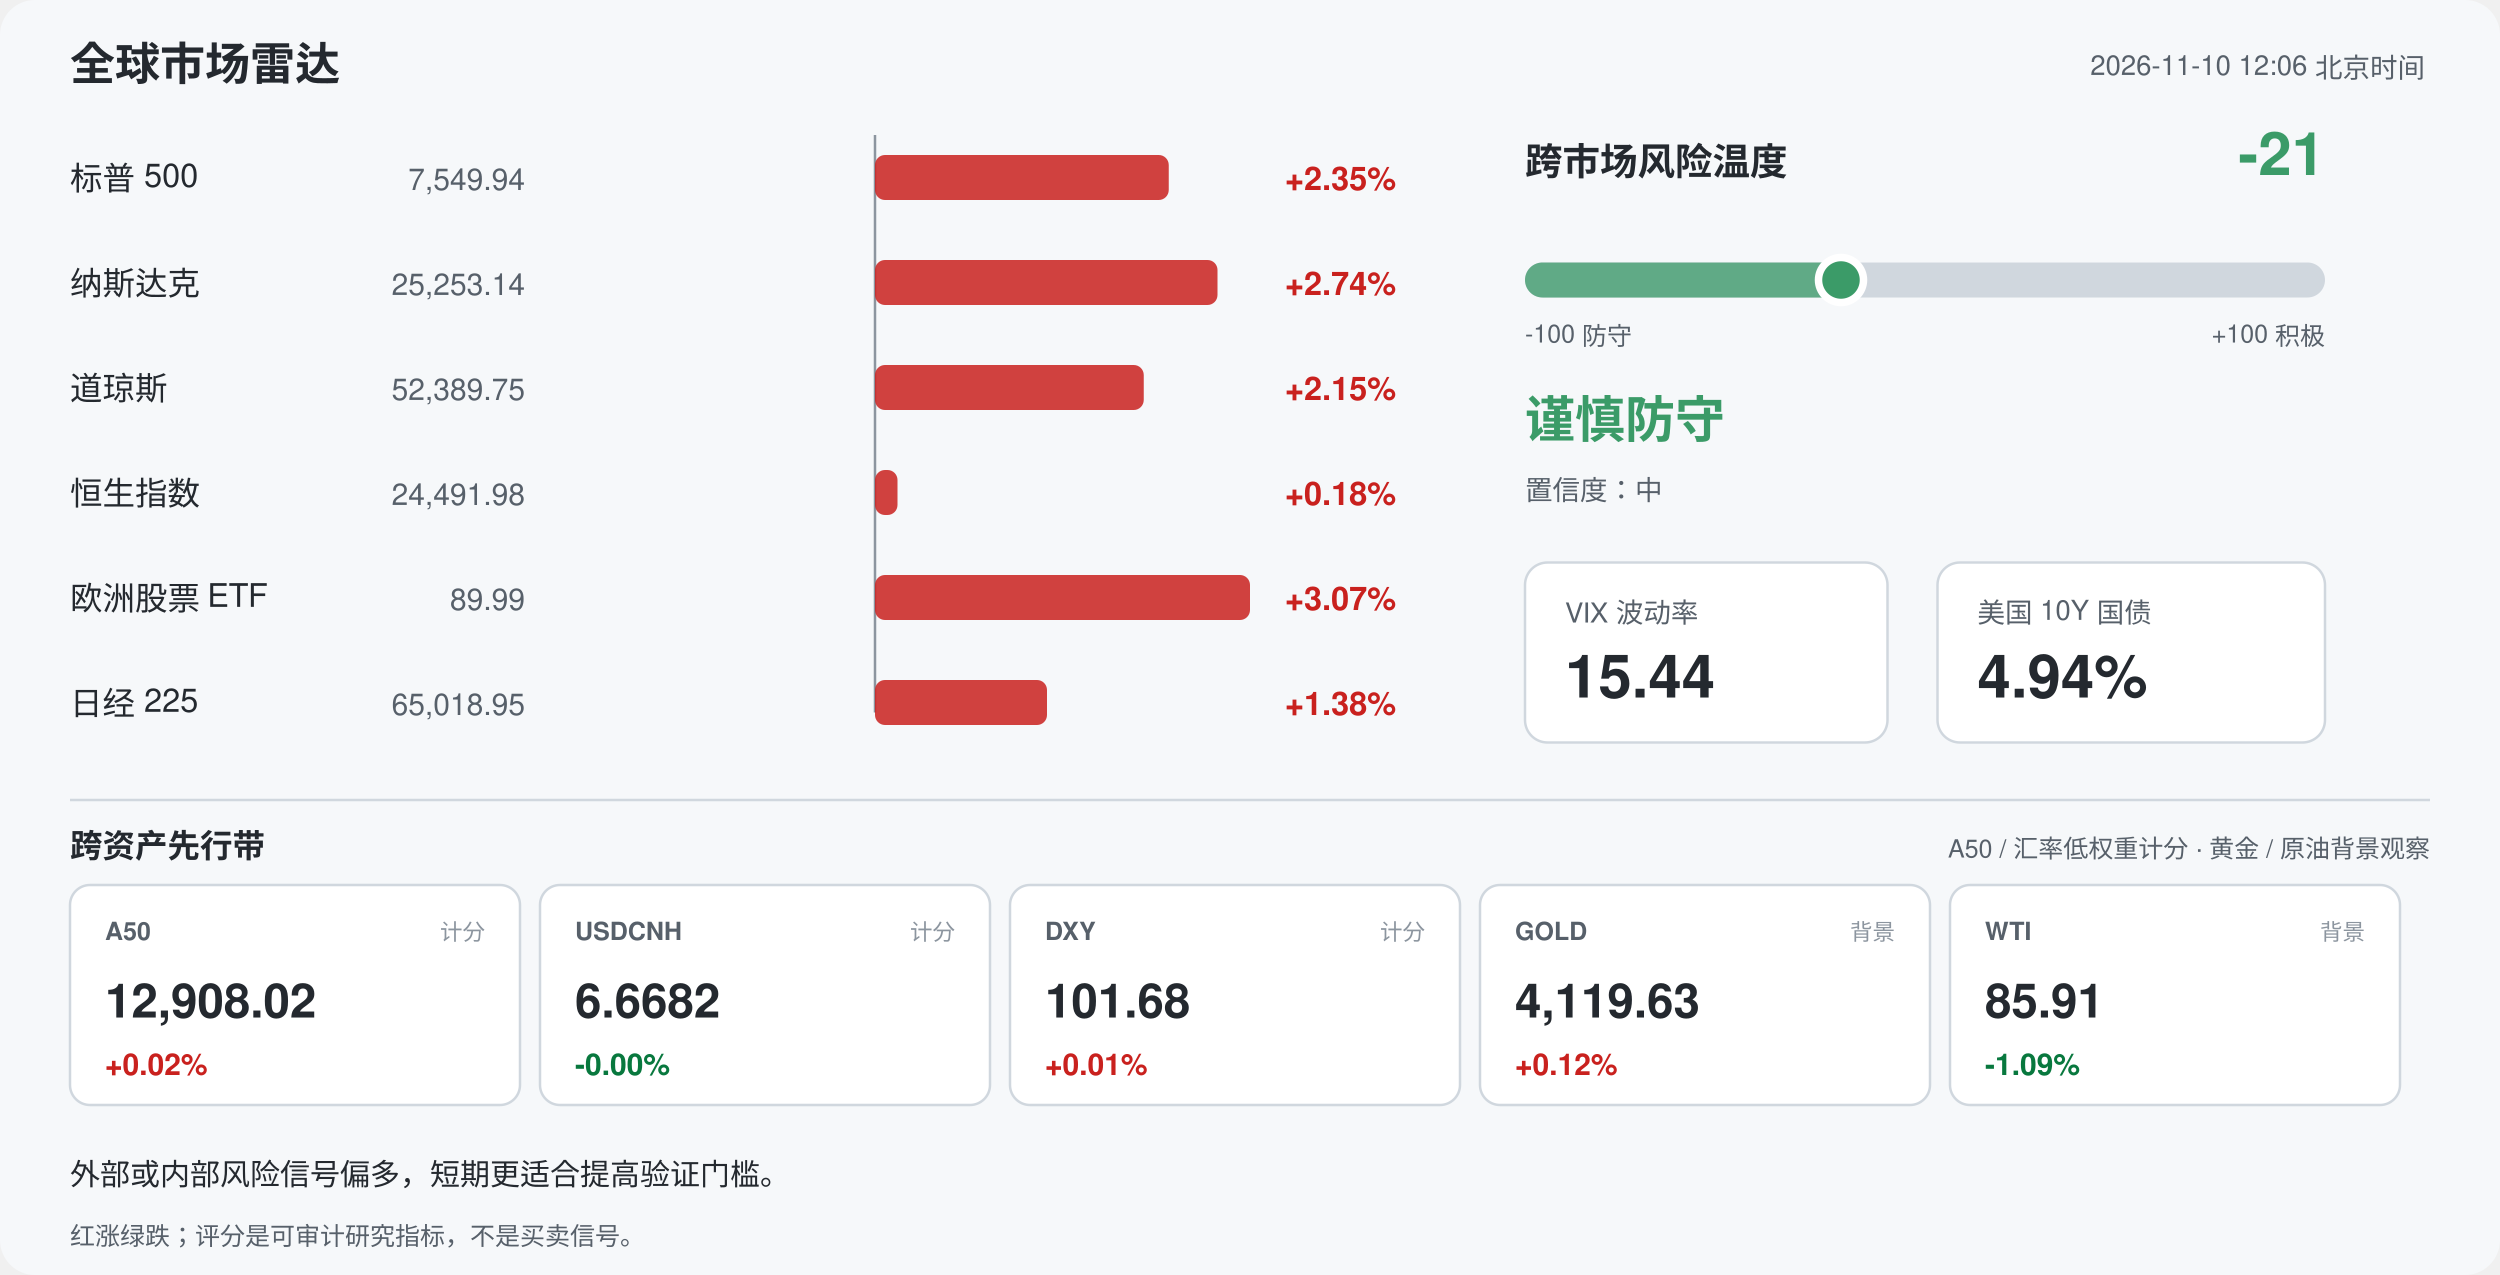
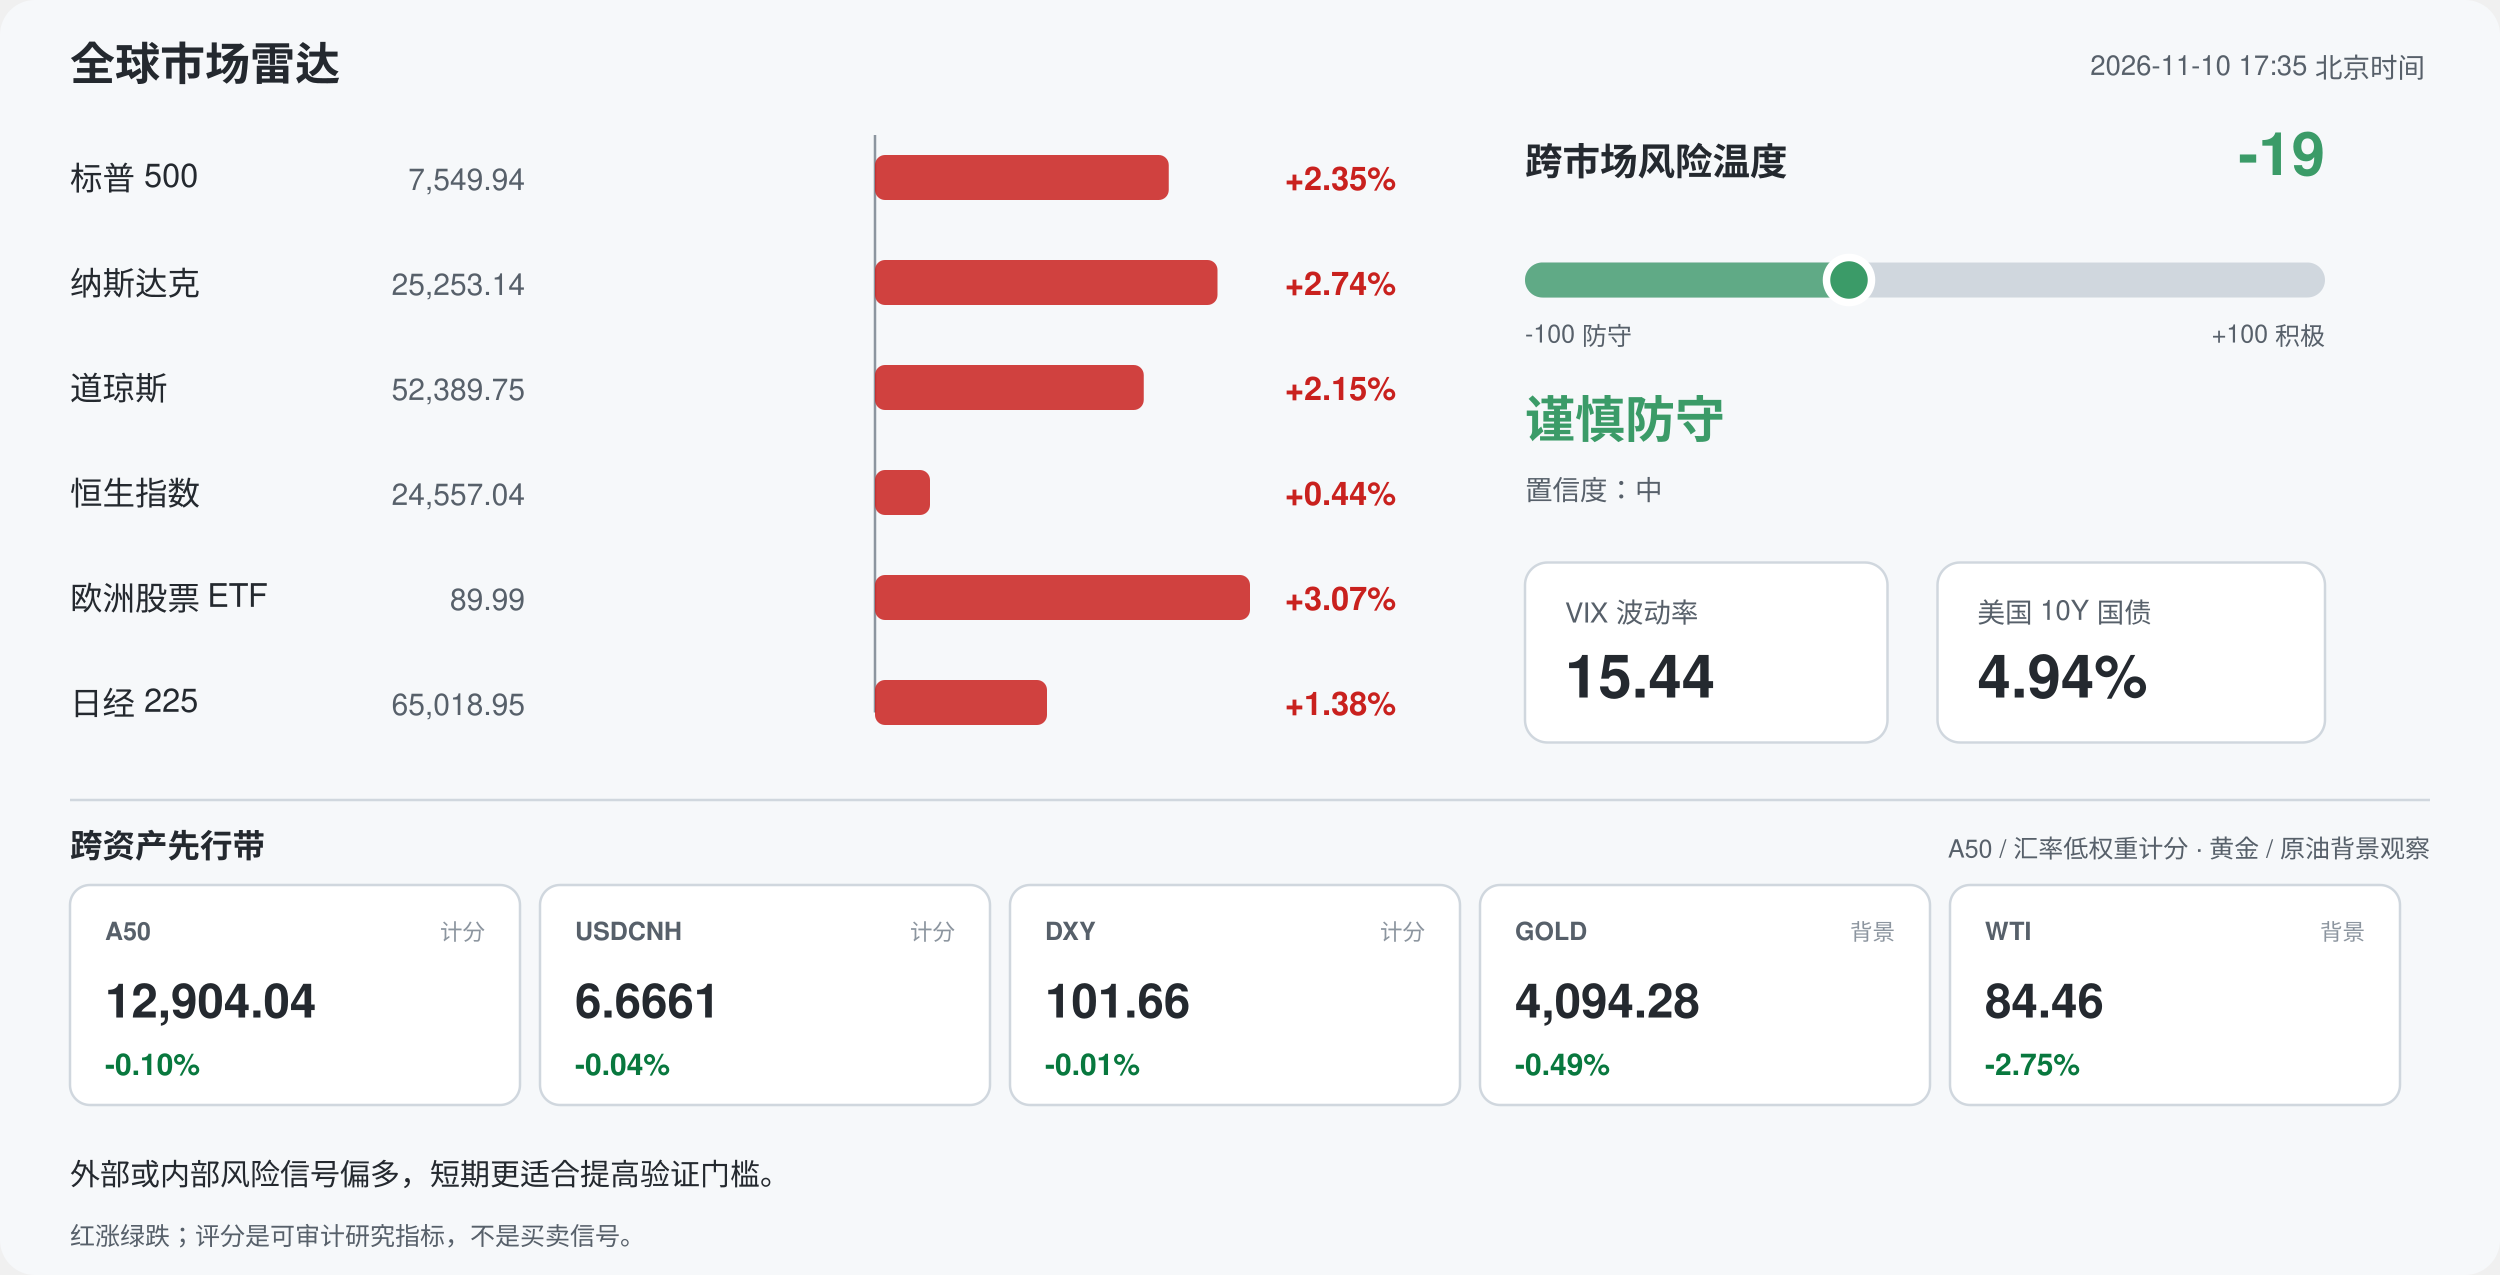
<svg xmlns="http://www.w3.org/2000/svg" width="1000" height="510" viewBox="0 0 1000 510" font-family="-apple-system,Segoe UI,Helvetica,Arial,sans-serif">
  <rect width="1000" height="510" rx="14" fill="#f6f8fa" />
  <text x="28" y="32" font-size="18" font-weight="700" fill="#24292f">全球市场雷达</text>
-   <text x="970" y="30" font-size="11" fill="#57606a" text-anchor="end">2026-11-10 12:06 北京时间</text>
+   <text x="970" y="30" font-size="11" fill="#57606a" text-anchor="end">2026-11-10 17:35 北京时间</text>
  <line x1="350" y1="54" x2="350" y2="285" stroke="#8c959f" stroke-width="1" />
  <text x="28" y="76" font-size="13" fill="#24292f">标普 500</text>
  <text x="210" y="76" font-size="12" fill="#57606a" text-anchor="end">7,549.94</text>
  <rect x="350.0" y="62" width="117.5" height="18" rx="4" fill="#c9211e" opacity="0.85" />
  <text x="514" y="76" font-size="13" font-weight="600" fill="#c9211e">+2.35%</text>
  <text x="28" y="118" font-size="13" fill="#24292f">纳斯达克</text>
  <text x="210" y="118" font-size="12" fill="#57606a" text-anchor="end">25,253.14</text>
  <rect x="350.0" y="104" width="137.0" height="18" rx="4" fill="#c9211e" opacity="0.85" />
  <text x="514" y="118" font-size="13" font-weight="600" fill="#c9211e">+2.74%</text>
  <text x="28" y="160" font-size="13" fill="#24292f">道琼斯</text>
  <text x="210" y="160" font-size="12" fill="#57606a" text-anchor="end">52,389.75</text>
  <rect x="350.0" y="146" width="107.5" height="18" rx="4" fill="#c9211e" opacity="0.85" />
  <text x="514" y="160" font-size="13" font-weight="600" fill="#c9211e">+2.15%</text>
  <text x="28" y="202" font-size="13" fill="#24292f">恒生指数</text>
-   <text x="210" y="202" font-size="12" fill="#57606a" text-anchor="end">24,491.98</text>
-   <rect x="350.0" y="188" width="9.0" height="18" rx="4" fill="#c9211e" opacity="0.85" />
-   <text x="514" y="202" font-size="13" font-weight="600" fill="#c9211e">+0.18%</text>
+   <text x="210" y="202" font-size="12" fill="#57606a" text-anchor="end">24,557.04</text>
+   <rect x="350.0" y="188" width="22.0" height="18" rx="4" fill="#c9211e" opacity="0.85" />
+   <text x="514" y="202" font-size="13" font-weight="600" fill="#c9211e">+0.44%</text>
  <text x="28" y="244" font-size="13" fill="#24292f">欧洲股票 ETF</text>
  <text x="210" y="244" font-size="12" fill="#57606a" text-anchor="end">89.99</text>
  <rect x="350.0" y="230" width="150.0" height="18" rx="4" fill="#c9211e" opacity="0.85" />
  <text x="514" y="244" font-size="13" font-weight="600" fill="#c9211e">+3.07%</text>
  <text x="28" y="286" font-size="13" fill="#24292f">日经 225</text>
  <text x="210" y="286" font-size="12" fill="#57606a" text-anchor="end">65,018.95</text>
  <rect x="350.0" y="272" width="68.8" height="18" rx="4" fill="#c9211e" opacity="0.85" />
  <text x="514" y="286" font-size="13" font-weight="600" fill="#c9211e">+1.38%</text>
  <text x="610" y="70" font-size="15" font-weight="700" fill="#24292f">跨市场风险温度</text>
-   <text x="930" y="70" font-size="24" font-weight="700" fill="#3b9b68" text-anchor="end">-21</text>
+   <text x="930" y="70" font-size="24" font-weight="700" fill="#3b9b68" text-anchor="end">-19</text>
  <rect x="610" y="105" width="320" height="14" rx="7" fill="#d0d7de" />
-   <rect x="610" y="105" width="126.4" height="14" rx="7" fill="#3b9b68" opacity="0.75" />
-   <circle cx="736.4" cy="112" r="9" fill="#3b9b68" stroke="#ffffff" stroke-width="3" />
+   <rect x="610" y="105" width="129.6" height="14" rx="7" fill="#3b9b68" opacity="0.75" />
+   <circle cx="739.6" cy="112" r="9" fill="#3b9b68" stroke="#ffffff" stroke-width="3" />
  <text x="610" y="137" font-size="10" fill="#57606a">-100 防守</text>
  <text x="930" y="137" font-size="10" fill="#57606a" text-anchor="end">+100 积极</text>
  <text x="610" y="175" font-size="20" font-weight="700" fill="#3b9b68">谨慎防守</text>
  <text x="610" y="200" font-size="11" fill="#57606a">置信度：中</text>
  <rect x="610" y="225" width="145" height="72" rx="9" fill="#ffffff" stroke="#d0d7de" />
  <text x="626" y="249" font-size="11" fill="#57606a">VIX 波动率</text>
  <text x="626" y="279" font-size="24" font-weight="700" fill="#24292f">15.44</text>
  <rect x="775" y="225" width="155" height="72" rx="9" fill="#ffffff" stroke="#d0d7de" />
  <text x="791" y="249" font-size="11" fill="#57606a">美国 10Y 国债</text>
  <text x="791" y="279" font-size="24" font-weight="700" fill="#24292f">4.94%</text>
  <line x1="28" y1="320" x2="972" y2="320" stroke="#d0d7de" />
  <text x="28" y="343" font-size="13" font-weight="700" fill="#24292f">跨资产先行带</text>
  <text x="972" y="343" font-size="10" fill="#57606a" text-anchor="end">A50 / 汇率低权重计分 · 黄金 / 原油背景观察</text>
  <rect x="28" y="354" width="180" height="88" rx="8" fill="#ffffff" stroke="#d0d7de" />
  <text x="42" y="376" font-size="10" font-weight="700" fill="#57606a">A50</text>
  <text x="194" y="376" font-size="9" fill="#8c959f" text-anchor="end">计分</text>
-   <text x="42" y="407" font-size="19" font-weight="700" fill="#24292f">12,908.02</text>
-   <text x="42" y="430" font-size="12" font-weight="700" fill="#c9211e">+0.02%</text>
+   <text x="42" y="407" font-size="19" font-weight="700" fill="#24292f">12,904.04</text>
+   <text x="42" y="430" font-size="12" font-weight="700" fill="#08783e">-0.10%</text>
  <rect x="216" y="354" width="180" height="88" rx="8" fill="#ffffff" stroke="#d0d7de" />
  <text x="230" y="376" font-size="10" font-weight="700" fill="#57606a">USDCNH</text>
  <text x="382" y="376" font-size="9" fill="#8c959f" text-anchor="end">计分</text>
-   <text x="230" y="407" font-size="19" font-weight="700" fill="#24292f">6.6682</text>
-   <text x="230" y="430" font-size="12" font-weight="700" fill="#08783e">-0.00%</text>
+   <text x="230" y="407" font-size="19" font-weight="700" fill="#24292f">6.6661</text>
+   <text x="230" y="430" font-size="12" font-weight="700" fill="#08783e">-0.04%</text>
  <rect x="404" y="354" width="180" height="88" rx="8" fill="#ffffff" stroke="#d0d7de" />
  <text x="418" y="376" font-size="10" font-weight="700" fill="#57606a">DXY</text>
  <text x="570" y="376" font-size="9" fill="#8c959f" text-anchor="end">计分</text>
-   <text x="418" y="407" font-size="19" font-weight="700" fill="#24292f">101.68</text>
-   <text x="418" y="430" font-size="12" font-weight="700" fill="#c9211e">+0.01%</text>
+   <text x="418" y="407" font-size="19" font-weight="700" fill="#24292f">101.66</text>
+   <text x="418" y="430" font-size="12" font-weight="700" fill="#08783e">-0.01%</text>
  <rect x="592" y="354" width="180" height="88" rx="8" fill="#ffffff" stroke="#d0d7de" />
  <text x="606" y="376" font-size="10" font-weight="700" fill="#57606a">GOLD</text>
  <text x="758" y="376" font-size="9" fill="#8c959f" text-anchor="end">背景</text>
-   <text x="606" y="407" font-size="19" font-weight="700" fill="#24292f">4,119.63</text>
-   <text x="606" y="430" font-size="12" font-weight="700" fill="#c9211e">+0.12%</text>
+   <text x="606" y="407" font-size="19" font-weight="700" fill="#24292f">4,094.28</text>
+   <text x="606" y="430" font-size="12" font-weight="700" fill="#08783e">-0.49%</text>
  <rect x="780" y="354" width="180" height="88" rx="8" fill="#ffffff" stroke="#d0d7de" />
  <text x="794" y="376" font-size="10" font-weight="700" fill="#57606a">WTI</text>
  <text x="946" y="376" font-size="9" fill="#8c959f" text-anchor="end">背景</text>
-   <text x="794" y="407" font-size="19" font-weight="700" fill="#24292f">85.91</text>
-   <text x="794" y="430" font-size="12" font-weight="700" fill="#08783e">-1.09%</text>
+   <text x="794" y="407" font-size="19" font-weight="700" fill="#24292f">84.46</text>
+   <text x="794" y="430" font-size="12" font-weight="700" fill="#08783e">-2.75%</text>
  <text x="28" y="474" font-size="12" fill="#24292f">外部或内部风险信号偏多，短期更适合提高验证门槛。</text>
  <text x="28" y="498" font-size="10" fill="#57606a">红涨绿跌；评分是可审计研究指标，不是买卖信号。</text>
</svg>
